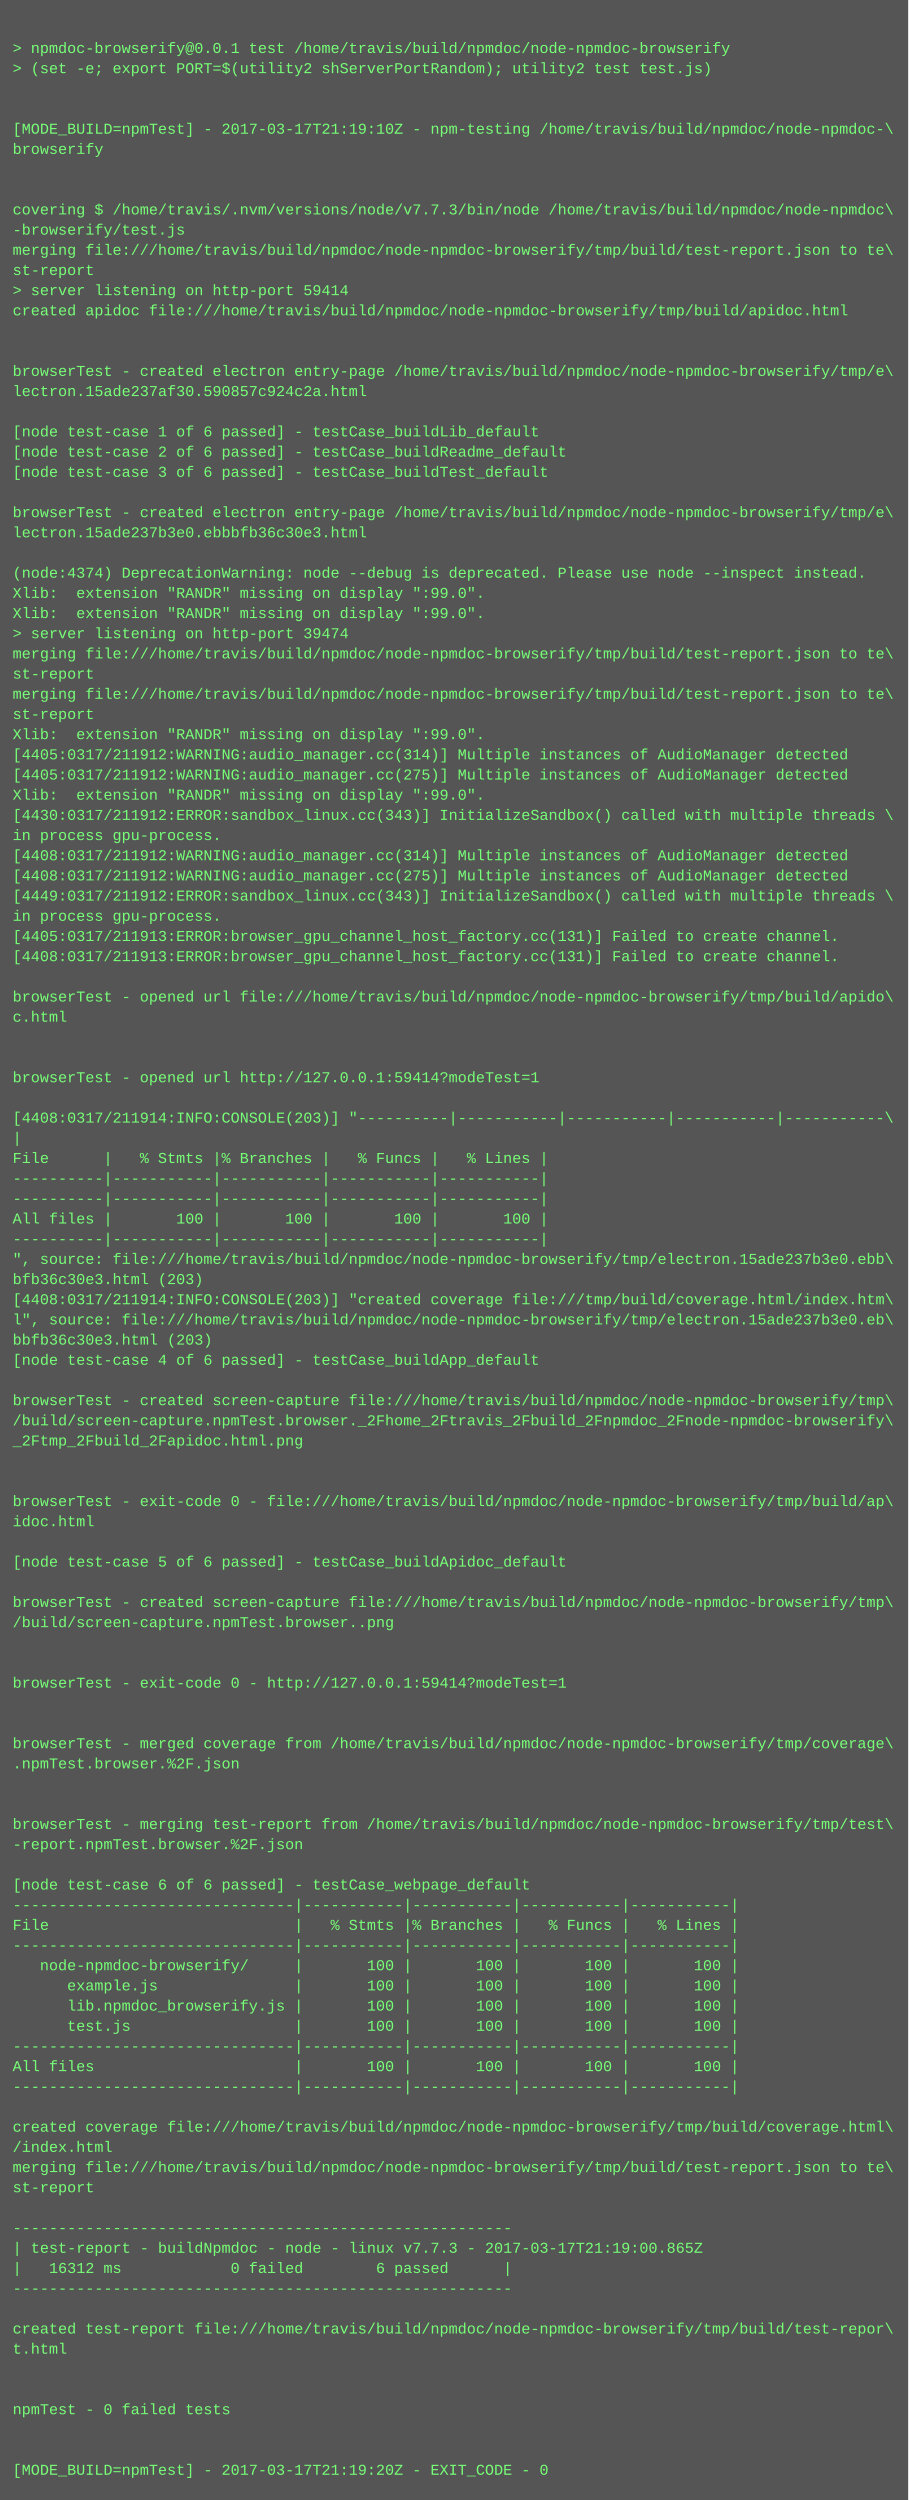
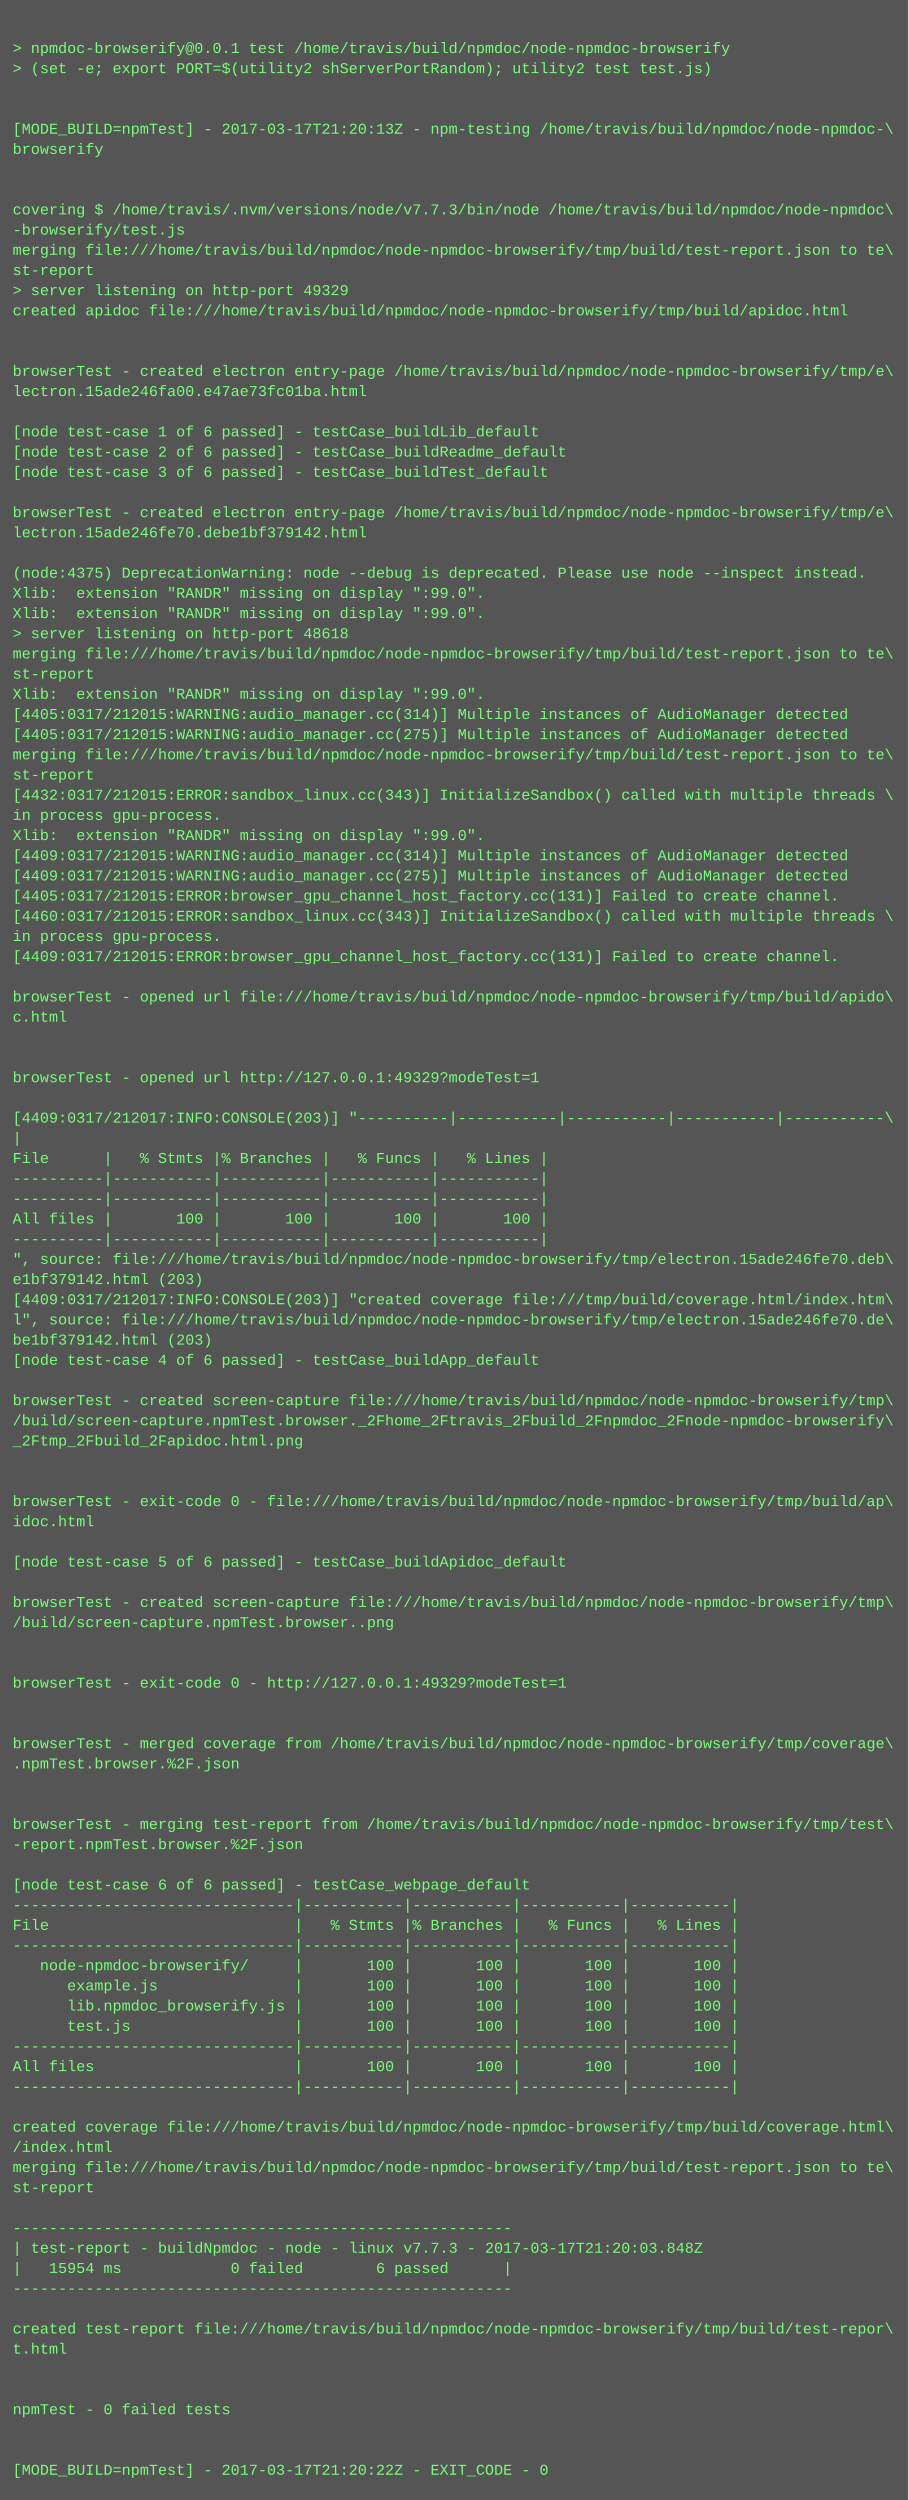
<svg xmlns="http://www.w3.org/2000/svg" height="1982" width="720">
  <rect height="1982" fill="#555" width="720" />
  <text fill="#7f7" font-family="Courier New" font-size="12" xml:space="preserve">
    <tspan x="10" y="26" />
    <tspan x="10" y="42">&gt; npmdoc-browserify@0.0.1 test /home/travis/build/npmdoc/node-npmdoc-browserify</tspan>
    <tspan x="10" y="58">&gt; (set -e; export PORT=$(utility2 shServerPortRandom); utility2 test test.js)</tspan>
    <tspan x="10" y="74" />
    <tspan x="10" y="90" />
-     <tspan x="10" y="106">[MODE_BUILD=npmTest] - 2017-03-17T21:19:10Z - npm-testing /home/travis/build/npmdoc/node-npmdoc-\</tspan>
+     <tspan x="10" y="106">[MODE_BUILD=npmTest] - 2017-03-17T21:20:13Z - npm-testing /home/travis/build/npmdoc/node-npmdoc-\</tspan>
    <tspan x="10" y="122">browserify</tspan>
    <tspan x="10" y="138" />
    <tspan x="10" y="154" />
    <tspan x="10" y="170">covering $ /home/travis/.nvm/versions/node/v7.7.3/bin/node /home/travis/build/npmdoc/node-npmdoc\</tspan>
    <tspan x="10" y="186">-browserify/test.js</tspan>
    <tspan x="10" y="202">merging file:///home/travis/build/npmdoc/node-npmdoc-browserify/tmp/build/test-report.json to te\</tspan>
    <tspan x="10" y="218">st-report</tspan>
-     <tspan x="10" y="234">&gt; server listening on http-port 59414</tspan>
+     <tspan x="10" y="234">&gt; server listening on http-port 49329</tspan>
    <tspan x="10" y="250">created apidoc file:///home/travis/build/npmdoc/node-npmdoc-browserify/tmp/build/apidoc.html</tspan>
    <tspan x="10" y="266" />
    <tspan x="10" y="282" />
    <tspan x="10" y="298">browserTest - created electron entry-page /home/travis/build/npmdoc/node-npmdoc-browserify/tmp/e\</tspan>
-     <tspan x="10" y="314">lectron.15ade237af30.590857c924c2a.html</tspan>
+     <tspan x="10" y="314">lectron.15ade246fa00.e47ae73fc01ba.html</tspan>
    <tspan x="10" y="330" />
    <tspan x="10" y="346">[node test-case 1 of 6 passed] - testCase_buildLib_default</tspan>
    <tspan x="10" y="362">[node test-case 2 of 6 passed] - testCase_buildReadme_default</tspan>
    <tspan x="10" y="378">[node test-case 3 of 6 passed] - testCase_buildTest_default</tspan>
    <tspan x="10" y="394" />
    <tspan x="10" y="410">browserTest - created electron entry-page /home/travis/build/npmdoc/node-npmdoc-browserify/tmp/e\</tspan>
-     <tspan x="10" y="426">lectron.15ade237b3e0.ebbbfb36c30e3.html</tspan>
+     <tspan x="10" y="426">lectron.15ade246fe70.debe1bf379142.html</tspan>
    <tspan x="10" y="442" />
-     <tspan x="10" y="458">(node:4374) DeprecationWarning: node --debug is deprecated. Please use node --inspect instead.</tspan>
+     <tspan x="10" y="458">(node:4375) DeprecationWarning: node --debug is deprecated. Please use node --inspect instead.</tspan>
    <tspan x="10" y="474">Xlib:  extension "RANDR" missing on display ":99.0".</tspan>
    <tspan x="10" y="490">Xlib:  extension "RANDR" missing on display ":99.0".</tspan>
-     <tspan x="10" y="506">&gt; server listening on http-port 39474</tspan>
+     <tspan x="10" y="506">&gt; server listening on http-port 48618</tspan>
    <tspan x="10" y="522">merging file:///home/travis/build/npmdoc/node-npmdoc-browserify/tmp/build/test-report.json to te\</tspan>
    <tspan x="10" y="538">st-report</tspan>
-     <tspan x="10" y="554">merging file:///home/travis/build/npmdoc/node-npmdoc-browserify/tmp/build/test-report.json to te\</tspan>
-     <tspan x="10" y="570">st-report</tspan>
-     <tspan x="10" y="586">Xlib:  extension "RANDR" missing on display ":99.0".</tspan>
-     <tspan x="10" y="602">[4405:0317/211912:WARNING:audio_manager.cc(314)] Multiple instances of AudioManager detected</tspan>
-     <tspan x="10" y="618">[4405:0317/211912:WARNING:audio_manager.cc(275)] Multiple instances of AudioManager detected</tspan>
-     <tspan x="10" y="634">Xlib:  extension "RANDR" missing on display ":99.0".</tspan>
-     <tspan x="10" y="650">[4430:0317/211912:ERROR:sandbox_linux.cc(343)] InitializeSandbox() called with multiple threads \</tspan>
-     <tspan x="10" y="666">in process gpu-process. </tspan>
-     <tspan x="10" y="682">[4408:0317/211912:WARNING:audio_manager.cc(314)] Multiple instances of AudioManager detected</tspan>
-     <tspan x="10" y="698">[4408:0317/211912:WARNING:audio_manager.cc(275)] Multiple instances of AudioManager detected</tspan>
-     <tspan x="10" y="714">[4449:0317/211912:ERROR:sandbox_linux.cc(343)] InitializeSandbox() called with multiple threads \</tspan>
-     <tspan x="10" y="730">in process gpu-process. </tspan>
-     <tspan x="10" y="746">[4405:0317/211913:ERROR:browser_gpu_channel_host_factory.cc(131)] Failed to create channel.</tspan>
-     <tspan x="10" y="762">[4408:0317/211913:ERROR:browser_gpu_channel_host_factory.cc(131)] Failed to create channel.</tspan>
+     <tspan x="10" y="554">Xlib:  extension "RANDR" missing on display ":99.0".</tspan>
+     <tspan x="10" y="570">[4405:0317/212015:WARNING:audio_manager.cc(314)] Multiple instances of AudioManager detected</tspan>
+     <tspan x="10" y="586">[4405:0317/212015:WARNING:audio_manager.cc(275)] Multiple instances of AudioManager detected</tspan>
+     <tspan x="10" y="602">merging file:///home/travis/build/npmdoc/node-npmdoc-browserify/tmp/build/test-report.json to te\</tspan>
+     <tspan x="10" y="618">st-report</tspan>
+     <tspan x="10" y="634">[4432:0317/212015:ERROR:sandbox_linux.cc(343)] InitializeSandbox() called with multiple threads \</tspan>
+     <tspan x="10" y="650">in process gpu-process. </tspan>
+     <tspan x="10" y="666">Xlib:  extension "RANDR" missing on display ":99.0".</tspan>
+     <tspan x="10" y="682">[4409:0317/212015:WARNING:audio_manager.cc(314)] Multiple instances of AudioManager detected</tspan>
+     <tspan x="10" y="698">[4409:0317/212015:WARNING:audio_manager.cc(275)] Multiple instances of AudioManager detected</tspan>
+     <tspan x="10" y="714">[4405:0317/212015:ERROR:browser_gpu_channel_host_factory.cc(131)] Failed to create channel.</tspan>
+     <tspan x="10" y="730">[4460:0317/212015:ERROR:sandbox_linux.cc(343)] InitializeSandbox() called with multiple threads \</tspan>
+     <tspan x="10" y="746">in process gpu-process. </tspan>
+     <tspan x="10" y="762">[4409:0317/212015:ERROR:browser_gpu_channel_host_factory.cc(131)] Failed to create channel.</tspan>
    <tspan x="10" y="778" />
    <tspan x="10" y="794">browserTest - opened url file:///home/travis/build/npmdoc/node-npmdoc-browserify/tmp/build/apido\</tspan>
    <tspan x="10" y="810">c.html</tspan>
    <tspan x="10" y="826" />
    <tspan x="10" y="842" />
-     <tspan x="10" y="858">browserTest - opened url http://127.0.0.1:59414?modeTest=1</tspan>
+     <tspan x="10" y="858">browserTest - opened url http://127.0.0.1:49329?modeTest=1</tspan>
    <tspan x="10" y="874" />
-     <tspan x="10" y="890">[4408:0317/211914:INFO:CONSOLE(203)] "----------|-----------|-----------|-----------|-----------\</tspan>
+     <tspan x="10" y="890">[4409:0317/212017:INFO:CONSOLE(203)] "----------|-----------|-----------|-----------|-----------\</tspan>
    <tspan x="10" y="906">|</tspan>
    <tspan x="10" y="922">File      |   % Stmts |% Branches |   % Funcs |   % Lines |</tspan>
    <tspan x="10" y="938">----------|-----------|-----------|-----------|-----------|</tspan>
    <tspan x="10" y="954">----------|-----------|-----------|-----------|-----------|</tspan>
    <tspan x="10" y="970">All files |       100 |       100 |       100 |       100 |</tspan>
    <tspan x="10" y="986">----------|-----------|-----------|-----------|-----------|</tspan>
-     <tspan x="10" y="1002">", source: file:///home/travis/build/npmdoc/node-npmdoc-browserify/tmp/electron.15ade237b3e0.ebb\</tspan>
-     <tspan x="10" y="1018">bfb36c30e3.html (203)</tspan>
-     <tspan x="10" y="1034">[4408:0317/211914:INFO:CONSOLE(203)] "created coverage file:///tmp/build/coverage.html/index.htm\</tspan>
-     <tspan x="10" y="1050">l", source: file:///home/travis/build/npmdoc/node-npmdoc-browserify/tmp/electron.15ade237b3e0.eb\</tspan>
-     <tspan x="10" y="1066">bbfb36c30e3.html (203)</tspan>
+     <tspan x="10" y="1002">", source: file:///home/travis/build/npmdoc/node-npmdoc-browserify/tmp/electron.15ade246fe70.deb\</tspan>
+     <tspan x="10" y="1018">e1bf379142.html (203)</tspan>
+     <tspan x="10" y="1034">[4409:0317/212017:INFO:CONSOLE(203)] "created coverage file:///tmp/build/coverage.html/index.htm\</tspan>
+     <tspan x="10" y="1050">l", source: file:///home/travis/build/npmdoc/node-npmdoc-browserify/tmp/electron.15ade246fe70.de\</tspan>
+     <tspan x="10" y="1066">be1bf379142.html (203)</tspan>
    <tspan x="10" y="1082">[node test-case 4 of 6 passed] - testCase_buildApp_default</tspan>
    <tspan x="10" y="1098" />
    <tspan x="10" y="1114">browserTest - created screen-capture file:///home/travis/build/npmdoc/node-npmdoc-browserify/tmp\</tspan>
    <tspan x="10" y="1130">/build/screen-capture.npmTest.browser._2Fhome_2Ftravis_2Fbuild_2Fnpmdoc_2Fnode-npmdoc-browserify\</tspan>
    <tspan x="10" y="1146">_2Ftmp_2Fbuild_2Fapidoc.html.png</tspan>
    <tspan x="10" y="1162" />
    <tspan x="10" y="1178" />
    <tspan x="10" y="1194">browserTest - exit-code 0 - file:///home/travis/build/npmdoc/node-npmdoc-browserify/tmp/build/ap\</tspan>
    <tspan x="10" y="1210">idoc.html</tspan>
    <tspan x="10" y="1226" />
    <tspan x="10" y="1242">[node test-case 5 of 6 passed] - testCase_buildApidoc_default</tspan>
    <tspan x="10" y="1258" />
    <tspan x="10" y="1274">browserTest - created screen-capture file:///home/travis/build/npmdoc/node-npmdoc-browserify/tmp\</tspan>
    <tspan x="10" y="1290">/build/screen-capture.npmTest.browser..png</tspan>
    <tspan x="10" y="1306" />
    <tspan x="10" y="1322" />
-     <tspan x="10" y="1338">browserTest - exit-code 0 - http://127.0.0.1:59414?modeTest=1</tspan>
+     <tspan x="10" y="1338">browserTest - exit-code 0 - http://127.0.0.1:49329?modeTest=1</tspan>
    <tspan x="10" y="1354" />
    <tspan x="10" y="1370" />
    <tspan x="10" y="1386">browserTest - merged coverage from /home/travis/build/npmdoc/node-npmdoc-browserify/tmp/coverage\</tspan>
    <tspan x="10" y="1402">.npmTest.browser.%2F.json</tspan>
    <tspan x="10" y="1418" />
    <tspan x="10" y="1434" />
    <tspan x="10" y="1450">browserTest - merging test-report from /home/travis/build/npmdoc/node-npmdoc-browserify/tmp/test\</tspan>
    <tspan x="10" y="1466">-report.npmTest.browser.%2F.json</tspan>
    <tspan x="10" y="1482" />
    <tspan x="10" y="1498">[node test-case 6 of 6 passed] - testCase_webpage_default</tspan>
    <tspan x="10" y="1514">-------------------------------|-----------|-----------|-----------|-----------|</tspan>
    <tspan x="10" y="1530">File                           |   % Stmts |% Branches |   % Funcs |   % Lines |</tspan>
    <tspan x="10" y="1546">-------------------------------|-----------|-----------|-----------|-----------|</tspan>
    <tspan x="10" y="1562">   node-npmdoc-browserify/     |       100 |       100 |       100 |       100 |</tspan>
    <tspan x="10" y="1578">      example.js               |       100 |       100 |       100 |       100 |</tspan>
    <tspan x="10" y="1594">      lib.npmdoc_browserify.js |       100 |       100 |       100 |       100 |</tspan>
    <tspan x="10" y="1610">      test.js                  |       100 |       100 |       100 |       100 |</tspan>
    <tspan x="10" y="1626">-------------------------------|-----------|-----------|-----------|-----------|</tspan>
    <tspan x="10" y="1642">All files                      |       100 |       100 |       100 |       100 |</tspan>
    <tspan x="10" y="1658">-------------------------------|-----------|-----------|-----------|-----------|</tspan>
    <tspan x="10" y="1674" />
    <tspan x="10" y="1690">created coverage file:///home/travis/build/npmdoc/node-npmdoc-browserify/tmp/build/coverage.html\</tspan>
    <tspan x="10" y="1706">/index.html</tspan>
    <tspan x="10" y="1722">merging file:///home/travis/build/npmdoc/node-npmdoc-browserify/tmp/build/test-report.json to te\</tspan>
    <tspan x="10" y="1738">st-report</tspan>
    <tspan x="10" y="1754" />
    <tspan x="10" y="1770">-------------------------------------------------------</tspan>
-     <tspan x="10" y="1786">| test-report - buildNpmdoc - node - linux v7.7.3 - 2017-03-17T21:19:00.865Z</tspan>
-     <tspan x="10" y="1802">|   16312 ms            0 failed        6 passed      |</tspan>
+     <tspan x="10" y="1786">| test-report - buildNpmdoc - node - linux v7.7.3 - 2017-03-17T21:20:03.848Z</tspan>
+     <tspan x="10" y="1802">|   15954 ms            0 failed        6 passed      |</tspan>
    <tspan x="10" y="1818">-------------------------------------------------------</tspan>
    <tspan x="10" y="1834" />
    <tspan x="10" y="1850">created test-report file:///home/travis/build/npmdoc/node-npmdoc-browserify/tmp/build/test-repor\</tspan>
    <tspan x="10" y="1866">t.html</tspan>
    <tspan x="10" y="1882" />
    <tspan x="10" y="1898" />
    <tspan x="10" y="1914">npmTest - 0 failed tests</tspan>
    <tspan x="10" y="1930" />
    <tspan x="10" y="1946" />
-     <tspan x="10" y="1962">[MODE_BUILD=npmTest] - 2017-03-17T21:19:20Z - EXIT_CODE - 0</tspan>
+     <tspan x="10" y="1962">[MODE_BUILD=npmTest] - 2017-03-17T21:20:22Z - EXIT_CODE - 0</tspan>
  </text>
</svg>
